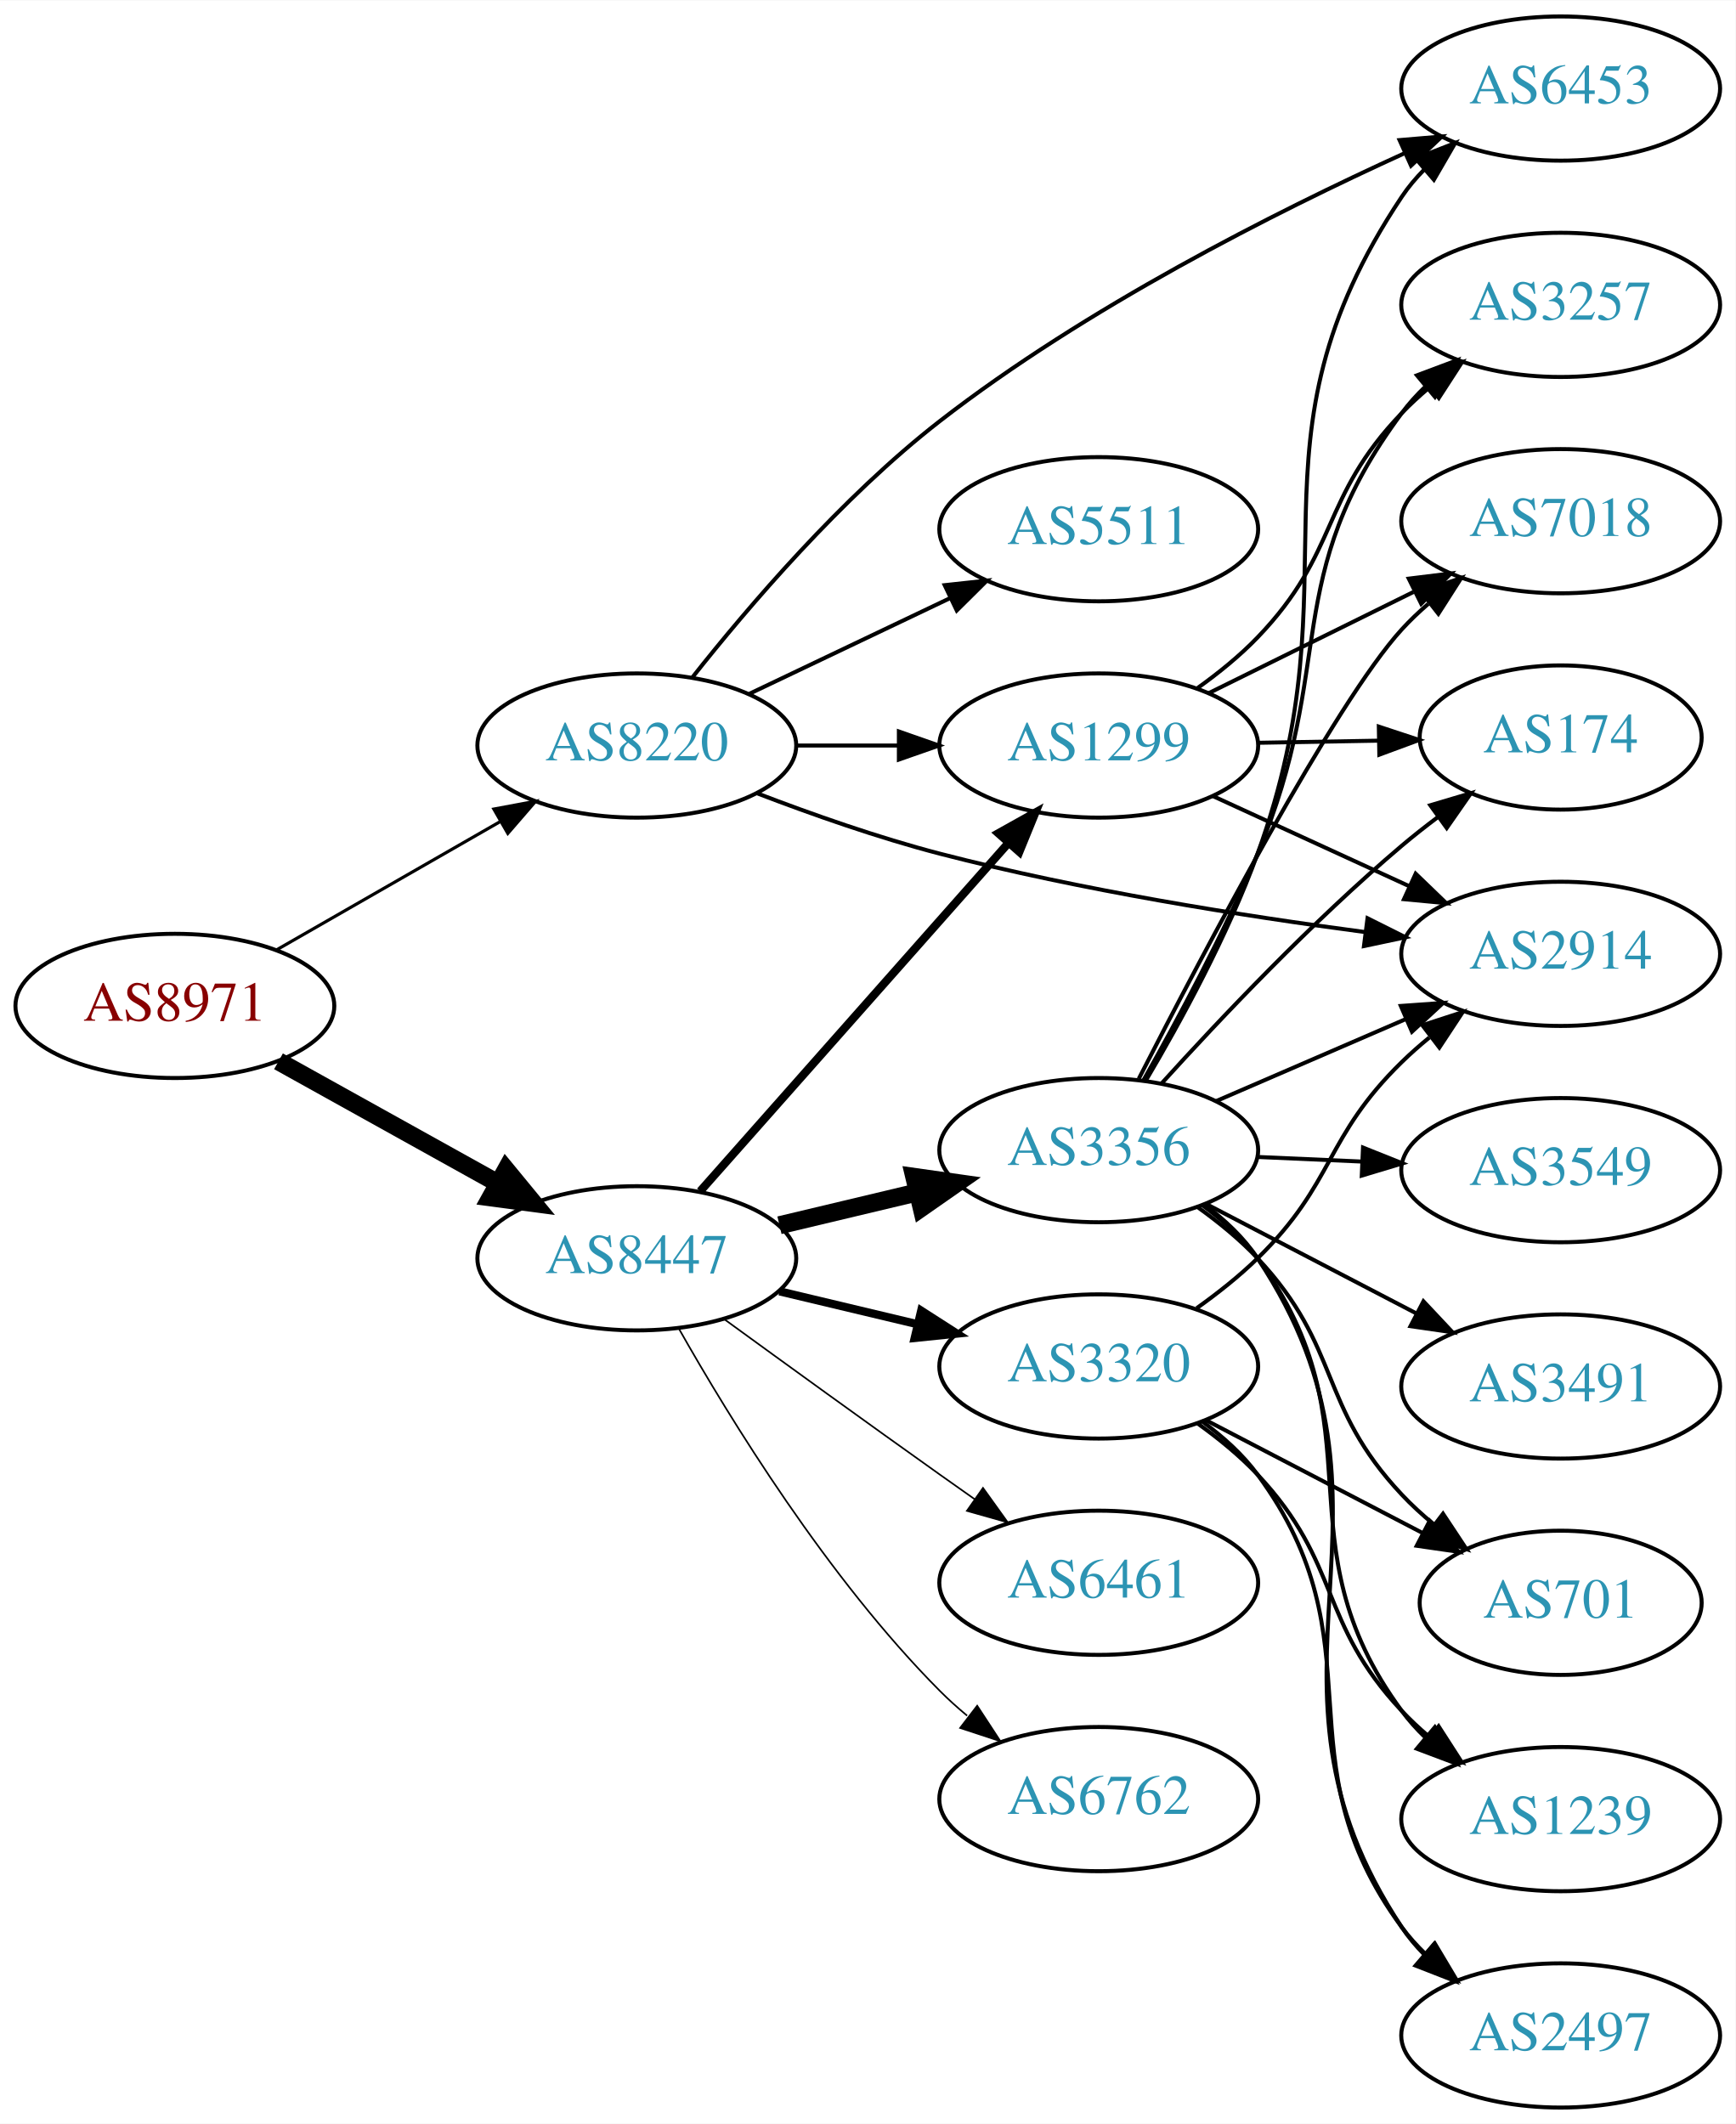
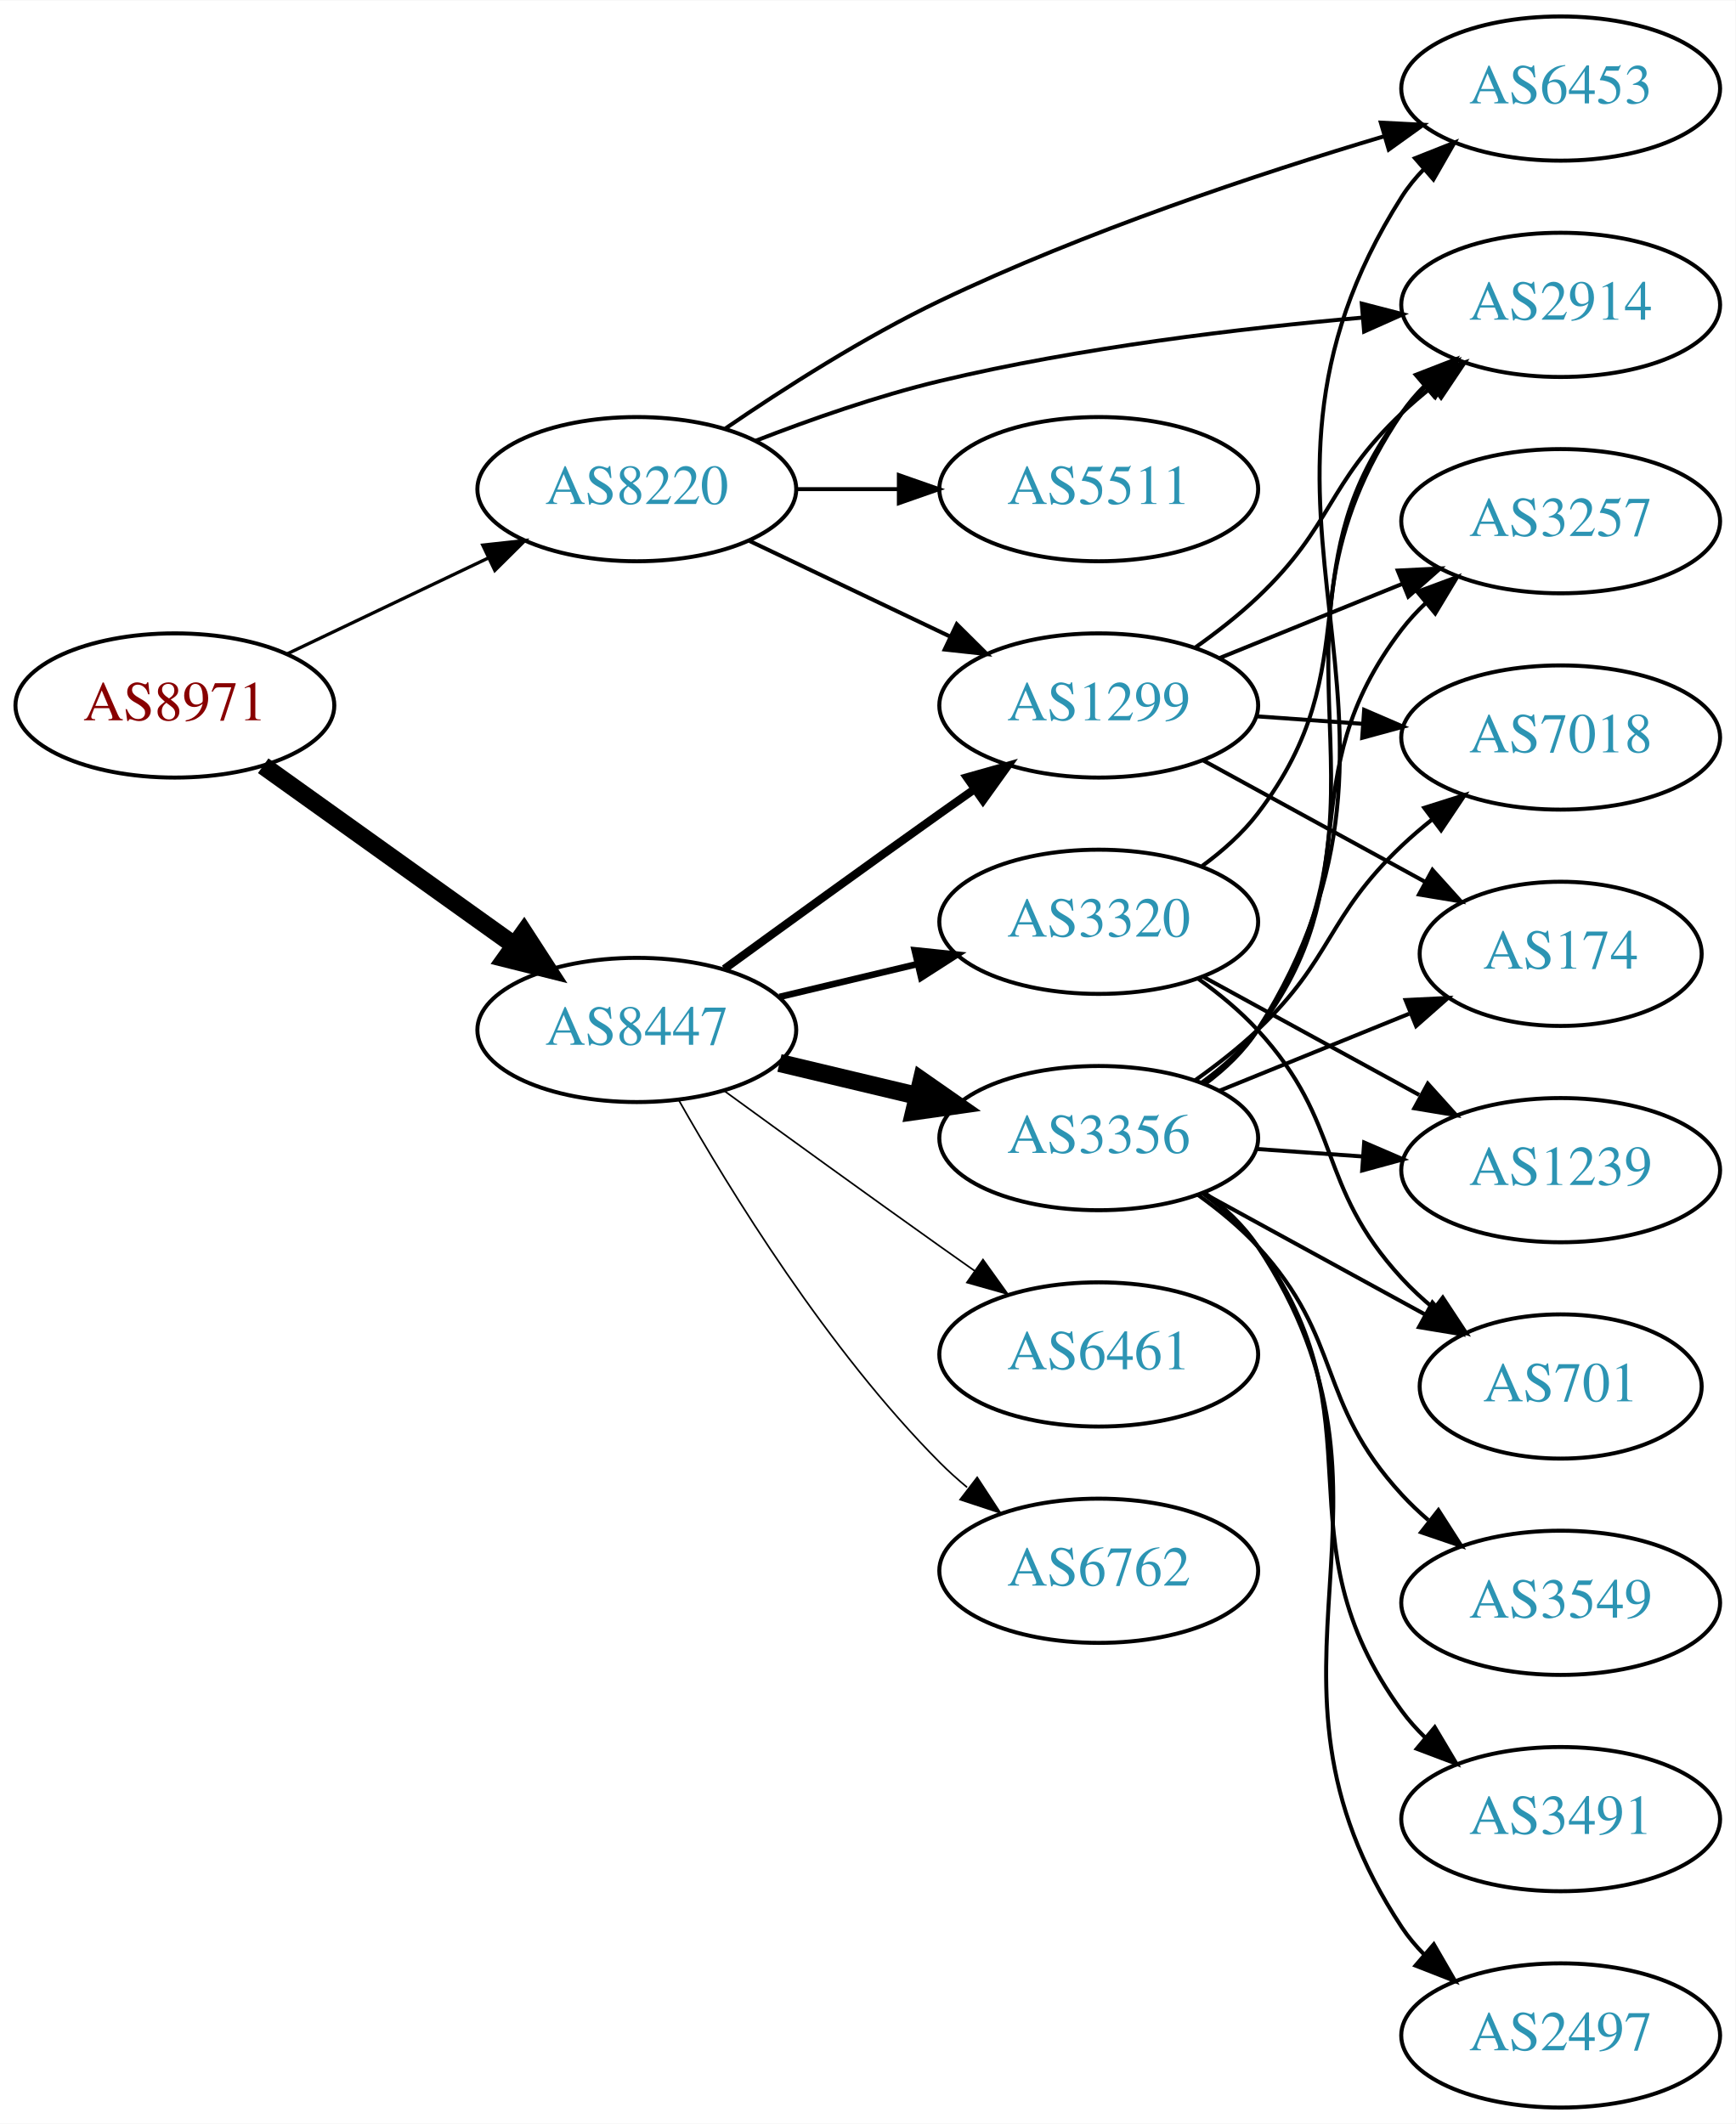
<svg xmlns="http://www.w3.org/2000/svg" xmlns:xlink="http://www.w3.org/1999/xlink" width="433pt" height="530pt" viewBox="0.00 0.00 433.17 530.00">
  <g id="graph0" class="graph" transform="scale(1 1) rotate(0) translate(4 526)">
    <polygon fill="white" stroke="none" points="-4,4 -4,-526 429.172,-526 429.172,4 -4,4" />
    <g id="node1" class="node">
      <g id="a_node1">
        <a xlink:href="/asn/8971" xlink:title="AS8971 ~ UNSPECIFIED [AT]">
-           <ellipse fill="#ffffff" stroke="black" cx="39.647" cy="-275" rx="39.794" ry="18" />
-           <text text-anchor="middle" x="39.647" y="-271.3" font-family="Times,serif" font-size="14.00" fill="#880000">AS8971</text>
+           <ellipse fill="#ffffff" stroke="black" cx="39.647" cy="-350" rx="39.794" ry="18" />
+           <text text-anchor="middle" x="39.647" y="-346.3" font-family="Times,serif" font-size="14.00" fill="#880000">AS8971</text>
        </a>
      </g>
    </g>
    <g id="node2" class="node">
      <g id="a_node2">
        <a xlink:href="/asn/8220" xlink:title="AS8220 ~ COLT [GB]">
-           <ellipse fill="#ffffff" stroke="black" cx="154.939" cy="-340" rx="39.794" ry="18" />
-           <text text-anchor="middle" x="154.939" y="-336.3" font-family="Times,serif" font-size="14.00" fill="#2c94b3">AS8220</text>
+           <ellipse fill="#ffffff" stroke="black" cx="154.939" cy="-404" rx="39.794" ry="18" />
+           <text text-anchor="middle" x="154.939" y="-400.3" font-family="Times,serif" font-size="14.00" fill="#2c94b3">AS8220</text>
        </a>
      </g>
    </g>
    <g id="edge1" class="edge">
-       <path fill="none" stroke="black" stroke-width="0.783" d="M64.951,-288.944C81.228,-298.283 102.865,-310.697 120.727,-320.945" />
-       <polygon fill="black" stroke="black" stroke-width="0.783" points="119.26,-324.138 129.675,-326.079 122.743,-318.067 119.26,-324.138" />
+       <path fill="none" stroke="black" stroke-width="0.818" d="M67.783,-362.934C82.777,-370.081 101.598,-379.052 117.821,-386.785" />
+       <polygon fill="black" stroke="black" stroke-width="0.818" points="116.491,-390.028 127.024,-391.171 119.503,-383.709 116.491,-390.028" />
    </g>
    <g id="node3" class="node">
      <g id="a_node3">
        <a xlink:href="/asn/8447" xlink:title="AS8447 ~ A1 Telekom Austria AG [AT]">
-           <ellipse fill="#ffffff" stroke="black" cx="154.939" cy="-212" rx="39.794" ry="18" />
-           <text text-anchor="middle" x="154.939" y="-208.3" font-family="Times,serif" font-size="14.00" fill="#2c94b3">AS8447</text>
+           <ellipse fill="#ffffff" stroke="black" cx="154.939" cy="-269" rx="39.794" ry="18" />
+           <text text-anchor="middle" x="154.939" y="-265.3" font-family="Times,serif" font-size="14.00" fill="#2c94b3">AS8447</text>
        </a>
      </g>
    </g>
    <g id="edge2" class="edge">
-       <path fill="none" stroke="black" stroke-width="4.5" d="M65.509,-261.174C81.595,-252.23 102.736,-240.473 120.313,-230.699" />
-       <polygon fill="black" stroke="black" stroke-width="4.5" points="122.309,-234.095 129.135,-225.793 118.482,-227.212 122.309,-234.095" />
+       <path fill="none" stroke="black" stroke-width="4.5" d="M61.691,-334.954C79.305,-322.361 104.643,-304.245 124.309,-290.184" />
+       <polygon fill="black" stroke="black" stroke-width="4.5" points="126.779,-293.259 132.624,-284.24 122.199,-286.853 126.779,-293.259" />
    </g>
    <g id="node4" class="node">
      <g id="a_node4">
-         <a xlink:href="/asn/2914" xlink:title="AS2914 ~ NTT America, Inc. [US]">
-           <ellipse fill="#ffffff" stroke="black" cx="385.525" cy="-288" rx="39.794" ry="18" />
-           <text text-anchor="middle" x="385.525" y="-284.3" font-family="Times,serif" font-size="14.00" fill="#2c94b3">AS2914</text>
+         <a xlink:href="/asn/1299" xlink:title="AS1299 ~ Telia Carrier [EU]">
+           <ellipse fill="#ffffff" stroke="black" cx="270.232" cy="-350" rx="39.794" ry="18" />
+           <text text-anchor="middle" x="270.232" y="-346.3" font-family="Times,serif" font-size="14.00" fill="#2c94b3">AS1299</text>
        </a>
      </g>
    </g>
    <g id="edge3" class="edge">
-       <path fill="none" stroke="black" d="M184.969,-328.075C198.625,-322.836 215.246,-316.983 230.586,-313 265.668,-303.891 306.154,-297.473 336.799,-293.422" />
-       <polygon fill="black" stroke="black" points="337.32,-296.883 346.792,-292.138 336.428,-289.941 337.32,-296.883" />
+       <path fill="none" stroke="black" d="M183.076,-391.066C198.07,-383.919 216.891,-374.948 233.114,-367.215" />
+       <polygon fill="black" stroke="black" points="234.796,-370.291 242.317,-362.829 231.784,-363.972 234.796,-370.291" />
    </g>
    <g id="node5" class="node">
      <g id="a_node5">
+         <a xlink:href="/asn/2914" xlink:title="AS2914 ~ NTT America, Inc. [US]">
+           <ellipse fill="#ffffff" stroke="black" cx="385.525" cy="-450" rx="39.794" ry="18" />
+           <text text-anchor="middle" x="385.525" y="-446.3" font-family="Times,serif" font-size="14.00" fill="#2c94b3">AS2914</text>
+         </a>
+       </g>
+     </g>
+     <g id="edge4" class="edge">
+       <path fill="none" stroke="black" d="M184.547,-416.054C198.255,-421.386 215.039,-427.279 230.586,-431 265.409,-439.335 305.588,-444.137 336.164,-446.828" />
+       <polygon fill="black" stroke="black" points="335.887,-450.317 346.144,-447.662 336.47,-443.341 335.887,-450.317" />
+     </g>
+     <g id="node6" class="node">
+       <g id="a_node6">
+         <a xlink:href="/asn/5511" xlink:title="AS5511 ~ Orange S.A. [FR]">
+           <ellipse fill="#ffffff" stroke="black" cx="270.232" cy="-404" rx="39.794" ry="18" />
+           <text text-anchor="middle" x="270.232" y="-400.3" font-family="Times,serif" font-size="14.00" fill="#2c94b3">AS5511</text>
+         </a>
+       </g>
+     </g>
+     <g id="edge5" class="edge">
+       <path fill="none" stroke="black" d="M194.612,-404C202.815,-404 211.579,-404 220.111,-404" />
+       <polygon fill="black" stroke="black" points="220.35,-407.5 230.35,-404 220.35,-400.5 220.35,-407.5" />
+     </g>
+     <g id="node7" class="node">
+       <g id="a_node7">
        <a xlink:href="/asn/6453" xlink:title="AS6453 ~ TATA COMMUNICATIONS (AMERICA) INC [US]">
          <ellipse fill="#ffffff" stroke="black" cx="385.525" cy="-504" rx="39.794" ry="18" />
          <text text-anchor="middle" x="385.525" y="-500.3" font-family="Times,serif" font-size="14.00" fill="#2c94b3">AS6453</text>
        </a>
      </g>
    </g>
-     <g id="edge4" class="edge">
-       <path fill="none" stroke="black" d="M168.845,-357.057C182.725,-374.608 206.119,-401.997 230.586,-421 266.925,-449.223 314.184,-473.117 346.701,-487.917" />
-       <polygon fill="black" stroke="black" points="345.318,-491.133 355.875,-492.029 348.182,-484.745 345.318,-491.133" />
-     </g>
-     <g id="node6" class="node">
-       <g id="a_node6">
-         <a xlink:href="/asn/1299" xlink:title="AS1299 ~ Telia Carrier [EU]">
-           <ellipse fill="#ffffff" stroke="black" cx="270.232" cy="-340" rx="39.794" ry="18" />
-           <text text-anchor="middle" x="270.232" y="-336.3" font-family="Times,serif" font-size="14.00" fill="#2c94b3">AS1299</text>
-         </a>
-       </g>
-     </g>
-     <g id="edge5" class="edge">
-       <path fill="none" stroke="black" d="M194.612,-340C202.815,-340 211.579,-340 220.111,-340" />
-       <polygon fill="black" stroke="black" points="220.35,-343.5 230.35,-340 220.35,-336.5 220.35,-343.5" />
-     </g>
-     <g id="node7" class="node">
-       <g id="a_node7">
-         <a xlink:href="/asn/5511" xlink:title="AS5511 ~ Orange S.A. [FR]">
-           <ellipse fill="#ffffff" stroke="black" cx="270.232" cy="-394" rx="39.794" ry="18" />
-           <text text-anchor="middle" x="270.232" y="-390.3" font-family="Times,serif" font-size="14.00" fill="#2c94b3">AS5511</text>
-         </a>
-       </g>
-     </g>
    <g id="edge6" class="edge">
-       <path fill="none" stroke="black" d="M183.076,-352.934C198.07,-360.081 216.891,-369.052 233.114,-376.785" />
-       <polygon fill="black" stroke="black" points="231.784,-380.028 242.317,-381.171 234.796,-373.709 231.784,-380.028" />
-     </g>
-     <g id="edge9" class="edge">
-       <path fill="none" stroke="black" stroke-width="2.045" d="M170.751,-228.734C190.343,-250.869 225.02,-290.049 247.56,-315.515" />
-       <polygon fill="black" stroke="black" stroke-width="2.045" points="245.169,-318.094 254.418,-323.262 250.411,-313.454 245.169,-318.094" />
+       <path fill="none" stroke="black" d="M177.067,-419.15C191.617,-429.112 211.664,-441.936 230.586,-451 266.699,-468.3 309.985,-482.684 341.446,-492.08" />
+       <polygon fill="black" stroke="black" points="340.64,-495.491 351.221,-494.954 342.614,-488.776 340.64,-495.491" />
+     </g>
+     <g id="edge11" class="edge">
+       <path fill="none" stroke="black" stroke-width="2.045" d="M176.788,-284.222C191.722,-295.091 212.335,-310.025 230.586,-323 233.406,-325.005 236.349,-327.085 239.297,-329.159" />
+       <polygon fill="black" stroke="black" stroke-width="2.045" points="237.325,-332.05 247.522,-334.926 241.344,-326.319 237.325,-332.05" />
    </g>
    <g id="node8" class="node">
      <g id="a_node8">
        <a xlink:href="/asn/3356" xlink:title="AS3356 ~ Level 3 Parent, LLC [US]">
-           <ellipse fill="#ffffff" stroke="black" cx="270.232" cy="-239" rx="39.794" ry="18" />
-           <text text-anchor="middle" x="270.232" y="-235.3" font-family="Times,serif" font-size="14.00" fill="#2c94b3">AS3356</text>
+           <ellipse fill="#ffffff" stroke="black" cx="270.232" cy="-242" rx="39.794" ry="18" />
+           <text text-anchor="middle" x="270.232" y="-238.3" font-family="Times,serif" font-size="14.00" fill="#2c94b3">AS3356</text>
        </a>
      </g>
    </g>
    <g id="edge7" class="edge">
-       <path fill="none" stroke="black" stroke-width="4.5" d="M190.547,-220.248C201.418,-222.838 213.572,-225.735 225.015,-228.462" />
-       <polygon fill="black" stroke="black" stroke-width="4.5" points="224.197,-232.315 234.837,-230.803 226.022,-224.654 224.197,-232.315" />
+       <path fill="none" stroke="black" stroke-width="4.5" d="M190.547,-260.752C201.418,-258.162 213.572,-255.265 225.015,-252.538" />
+       <polygon fill="black" stroke="black" stroke-width="4.5" points="226.022,-256.346 234.837,-250.197 224.197,-248.685 226.022,-256.346" />
    </g>
    <g id="node9" class="node">
      <g id="a_node9">
-         <a xlink:href="/asn/6461" xlink:title="AS6461 ~ Zayo Bandwidth [US]">
-           <ellipse fill="#ffffff" stroke="black" cx="270.232" cy="-131" rx="39.794" ry="18" />
-           <text text-anchor="middle" x="270.232" y="-127.3" font-family="Times,serif" font-size="14.00" fill="#2c94b3">AS6461</text>
+         <a xlink:href="/asn/3320" xlink:title="AS3320 ~ DTAG [DE]">
+           <ellipse fill="#ffffff" stroke="black" cx="270.232" cy="-296" rx="39.794" ry="18" />
+           <text text-anchor="middle" x="270.232" y="-292.3" font-family="Times,serif" font-size="14.00" fill="#2c94b3">AS3320</text>
        </a>
      </g>
    </g>
    <g id="edge8" class="edge">
-       <path fill="none" stroke="black" stroke-width="0.409" d="M176.788,-196.778C191.722,-185.909 212.335,-170.975 230.586,-158 233.406,-155.995 236.349,-153.915 239.297,-151.841" />
-       <polygon fill="black" stroke="black" stroke-width="0.409" points="241.344,-154.681 247.522,-146.074 237.325,-148.95 241.344,-154.681" />
+       <path fill="none" stroke="black" stroke-width="1.636" d="M190.547,-277.248C201.418,-279.838 213.572,-282.735 225.015,-285.462" />
+       <polygon fill="black" stroke="black" stroke-width="1.636" points="224.298,-288.889 234.837,-287.803 225.921,-282.08 224.298,-288.889" />
    </g>
    <g id="node10" class="node">
      <g id="a_node10">
-         <a xlink:href="/asn/6762" xlink:title="AS6762 ~ TELECOM ITALIA SPARKLE S.p.A. [IT]">
-           <ellipse fill="#ffffff" stroke="black" cx="270.232" cy="-77" rx="39.794" ry="18" />
-           <text text-anchor="middle" x="270.232" y="-73.3" font-family="Times,serif" font-size="14.00" fill="#2c94b3">AS6762</text>
-         </a>
-       </g>
-     </g>
-     <g id="edge10" class="edge">
-       <path fill="none" stroke="black" stroke-width="0.409" d="M165.399,-194.51C178.181,-171.904 202.613,-132.114 230.586,-104 232.697,-101.879 234.993,-99.812 237.378,-97.829" />
-       <polygon fill="black" stroke="black" stroke-width="0.409" points="239.894,-100.31 245.694,-91.444 235.631,-94.758 239.894,-100.31" />
+         <a xlink:href="/asn/6461" xlink:title="AS6461 ~ Zayo Bandwidth [US]">
+           <ellipse fill="#ffffff" stroke="black" cx="270.232" cy="-188" rx="39.794" ry="18" />
+           <text text-anchor="middle" x="270.232" y="-184.3" font-family="Times,serif" font-size="14.00" fill="#2c94b3">AS6461</text>
+         </a>
+       </g>
+     </g>
+     <g id="edge9" class="edge">
+       <path fill="none" stroke="black" stroke-width="0.409" d="M176.788,-253.778C191.722,-242.909 212.335,-227.975 230.586,-215 233.406,-212.995 236.349,-210.915 239.297,-208.841" />
+       <polygon fill="black" stroke="black" stroke-width="0.409" points="241.344,-211.681 247.522,-203.074 237.325,-205.95 241.344,-211.681" />
    </g>
    <g id="node11" class="node">
      <g id="a_node11">
-         <a xlink:href="/asn/3320" xlink:title="AS3320 ~ DTAG [DE]">
-           <ellipse fill="#ffffff" stroke="black" cx="270.232" cy="-185" rx="39.794" ry="18" />
-           <text text-anchor="middle" x="270.232" y="-181.3" font-family="Times,serif" font-size="14.00" fill="#2c94b3">AS3320</text>
-         </a>
-       </g>
-     </g>
-     <g id="edge11" class="edge">
-       <path fill="none" stroke="black" stroke-width="2.045" d="M190.547,-203.752C201.418,-201.162 213.572,-198.265 225.015,-195.538" />
-       <polygon fill="black" stroke="black" stroke-width="2.045" points="225.921,-198.92 234.837,-193.197 224.298,-192.111 225.921,-198.92" />
-     </g>
-     <g id="edge23" class="edge">
-       <path fill="none" stroke="black" d="M298.657,-327.412C313.438,-320.628 331.874,-312.166 347.87,-304.824" />
-       <polygon fill="black" stroke="black" points="349.332,-308.005 356.96,-300.652 346.412,-301.643 349.332,-308.005" />
-     </g>
-     <g id="node13" class="node">
-       <g id="a_node13">
-         <a xlink:href="/asn/3257" xlink:title="AS3257 ~ GTT [DE]">
-           <ellipse fill="#ffffff" stroke="black" cx="385.525" cy="-450" rx="39.794" ry="18" />
-           <text text-anchor="middle" x="385.525" y="-446.3" font-family="Times,serif" font-size="14.00" fill="#2c94b3">AS3257</text>
-         </a>
-       </g>
-     </g>
-     <g id="edge25" class="edge">
-       <path fill="none" stroke="black" d="M294.882,-354.336C300.135,-358.096 305.452,-362.4 309.879,-367 330.395,-388.321 325.363,-401.679 345.879,-423 347.954,-425.156 350.224,-427.248 352.592,-429.248" />
-       <polygon fill="black" stroke="black" points="350.827,-432.308 360.876,-435.664 355.113,-426.774 350.827,-432.308" />
+         <a xlink:href="/asn/6762" xlink:title="AS6762 ~ TELECOM ITALIA SPARKLE S.p.A. [IT]">
+           <ellipse fill="#ffffff" stroke="black" cx="270.232" cy="-134" rx="39.794" ry="18" />
+           <text text-anchor="middle" x="270.232" y="-130.3" font-family="Times,serif" font-size="14.00" fill="#2c94b3">AS6762</text>
+         </a>
+       </g>
+     </g>
+     <g id="edge10" class="edge">
+       <path fill="none" stroke="black" stroke-width="0.409" d="M165.399,-251.51C178.181,-228.904 202.613,-189.114 230.586,-161 232.697,-158.879 234.993,-156.812 237.378,-154.829" />
+       <polygon fill="black" stroke="black" stroke-width="0.409" points="239.894,-157.31 245.694,-148.444 235.631,-151.758 239.894,-157.31" />
+     </g>
+     <g id="edge22" class="edge">
+       <path fill="none" stroke="black" d="M294.175,-364.353C299.568,-368.172 305.125,-372.497 309.879,-377 328.727,-394.853 327.031,-405.147 345.879,-423 348.256,-425.251 350.833,-427.458 353.491,-429.58" />
+       <polygon fill="black" stroke="black" points="351.483,-432.448 361.583,-435.647 355.682,-426.848 351.483,-432.448" />
    </g>
    <g id="node14" class="node">
      <g id="a_node14">
        <a xlink:href="/asn/7018" xlink:title="AS7018 ~ AT&amp;T Services, Inc. [US]">
-           <ellipse fill="#ffffff" stroke="black" cx="385.525" cy="-396" rx="39.794" ry="18" />
-           <text text-anchor="middle" x="385.525" y="-392.3" font-family="Times,serif" font-size="14.00" fill="#2c94b3">AS7018</text>
-         </a>
-       </g>
-     </g>
-     <g id="edge22" class="edge">
-       <path fill="none" stroke="black" d="M297.795,-353.13C312.993,-360.642 332.263,-370.167 348.777,-378.33" />
-       <polygon fill="black" stroke="black" points="347.614,-381.659 358.13,-382.953 350.716,-375.384 347.614,-381.659" />
+           <ellipse fill="#ffffff" stroke="black" cx="385.525" cy="-342" rx="39.794" ry="18" />
+           <text text-anchor="middle" x="385.525" y="-338.3" font-family="Times,serif" font-size="14.00" fill="#2c94b3">AS7018</text>
+         </a>
+       </g>
+     </g>
+     <g id="edge25" class="edge">
+       <path fill="none" stroke="black" d="M309.588,-347.292C318.078,-346.692 327.181,-346.049 336.015,-345.425" />
+       <polygon fill="black" stroke="black" points="336.48,-348.901 346.209,-344.706 335.987,-341.919 336.48,-348.901" />
+     </g>
+     <g id="node17" class="node">
+       <g id="a_node17">
+         <a xlink:href="/asn/174" xlink:title="AS174 ~ Cogent Communications [US]">
+           <ellipse fill="#ffffff" stroke="black" cx="385.525" cy="-288" rx="35.194" ry="18" />
+           <text text-anchor="middle" x="385.525" y="-284.3" font-family="Times,serif" font-size="14.00" fill="#2c94b3">AS174</text>
+         </a>
+       </g>
+     </g>
+     <g id="edge23" class="edge">
+       <path fill="none" stroke="black" d="M296.376,-336.24C312.697,-327.309 334.133,-315.577 351.78,-305.92" />
+       <polygon fill="black" stroke="black" points="353.524,-308.956 360.616,-301.085 350.163,-302.815 353.524,-308.956" />
    </g>
    <g id="node18" class="node">
      <g id="a_node18">
-         <a xlink:href="/asn/174" xlink:title="AS174 ~ Cogent Communications [US]">
-           <ellipse fill="#ffffff" stroke="black" cx="385.525" cy="-342" rx="35.194" ry="18" />
-           <text text-anchor="middle" x="385.525" y="-338.3" font-family="Times,serif" font-size="14.00" fill="#2c94b3">AS174</text>
+         <a xlink:href="/asn/3257" xlink:title="AS3257 ~ GTT [DE]">
+           <ellipse fill="#ffffff" stroke="black" cx="385.525" cy="-396" rx="39.794" ry="18" />
+           <text text-anchor="middle" x="385.525" y="-392.3" font-family="Times,serif" font-size="14.00" fill="#2c94b3">AS3257</text>
        </a>
      </g>
    </g>
    <g id="edge24" class="edge">
-       <path fill="none" stroke="black" d="M309.905,-340.683C319.61,-340.854 330.101,-341.039 340.064,-341.215" />
-       <polygon fill="black" stroke="black" points="340.14,-344.717 350.2,-341.394 340.263,-337.718 340.14,-344.717" />
-     </g>
-     <g id="edge13" class="edge">
-       <path fill="none" stroke="black" d="M299.529,-251.238C313.857,-257.436 331.447,-265.043 346.9,-271.727" />
-       <polygon fill="black" stroke="black" points="345.629,-274.99 356.197,-275.748 348.408,-268.566 345.629,-274.99" />
+       <path fill="none" stroke="black" d="M300.408,-361.846C314.284,-367.48 331.061,-374.292 345.97,-380.346" />
+       <polygon fill="black" stroke="black" points="344.866,-383.675 355.448,-384.194 347.5,-377.189 344.866,-383.675" />
+     </g>
+     <g id="edge16" class="edge">
+       <path fill="none" stroke="black" d="M296.509,-255.635C301.568,-259.378 306.391,-263.85 309.879,-269 349.295,-327.198 306.463,-364.802 345.879,-423 347.514,-425.414 349.442,-427.679 351.551,-429.79" />
+       <polygon fill="black" stroke="black" points="349.371,-432.531 359.248,-436.365 353.917,-427.209 349.371,-432.531" />
    </g>
    <g id="edge21" class="edge">
-       <path fill="none" stroke="black" d="M281.976,-256.339C290.619,-270.965 302.5,-292.704 309.879,-313 335.375,-383.134 304.452,-414.931 345.879,-477 347.498,-479.425 349.414,-481.698 351.514,-483.815" />
-       <polygon fill="black" stroke="black" points="349.326,-486.549 359.196,-490.4 353.882,-481.234 349.326,-486.549" />
+       <path fill="none" stroke="black" d="M296.734,-255.488C301.781,-259.238 306.542,-263.75 309.879,-269 360.205,-348.179 295.553,-397.821 345.879,-477 347.443,-479.461 349.32,-481.76 351.393,-483.894" />
+       <polygon fill="black" stroke="black" points="349.176,-486.604 359.024,-490.512 353.763,-481.316 349.176,-486.604" />
    </g>
    <g id="node12" class="node">
      <g id="a_node12">
-         <a xlink:href="/asn/701" xlink:title="AS701 ~ UUNET [US]">
-           <ellipse fill="#ffffff" stroke="black" cx="385.525" cy="-126" rx="35.194" ry="18" />
-           <text text-anchor="middle" x="385.525" y="-122.3" font-family="Times,serif" font-size="14.00" fill="#2c94b3">AS701</text>
+         <a xlink:href="/asn/1239" xlink:title="AS1239 ~ Sprint [US]">
+           <ellipse fill="#ffffff" stroke="black" cx="385.525" cy="-234" rx="39.794" ry="18" />
+           <text text-anchor="middle" x="385.525" y="-230.3" font-family="Times,serif" font-size="14.00" fill="#2c94b3">AS1239</text>
        </a>
      </g>
    </g>
    <g id="edge12" class="edge">
-       <path fill="none" stroke="black" d="M294.961,-224.739C300.211,-220.976 305.507,-216.652 309.879,-212 330.917,-189.617 324.841,-175.383 345.879,-153 348.307,-150.417 351.019,-147.935 353.851,-145.594" />
-       <polygon fill="black" stroke="black" points="356.159,-148.236 362.008,-139.402 351.926,-142.661 356.159,-148.236" />
+       <path fill="none" stroke="black" d="M309.588,-239.292C318.078,-238.692 327.181,-238.049 336.015,-237.425" />
+       <polygon fill="black" stroke="black" points="336.48,-240.901 346.209,-236.706 335.987,-233.919 336.48,-240.901" />
+     </g>
+     <g id="node13" class="node">
+       <g id="a_node13">
+         <a xlink:href="/asn/3549" xlink:title="AS3549 ~ Level 3 Parent, LLC [US]">
+           <ellipse fill="#ffffff" stroke="black" cx="385.525" cy="-126" rx="39.794" ry="18" />
+           <text text-anchor="middle" x="385.525" y="-122.3" font-family="Times,serif" font-size="14.00" fill="#2c94b3">AS3549</text>
+         </a>
+       </g>
+     </g>
+     <g id="edge13" class="edge">
+       <path fill="none" stroke="black" d="M295.034,-227.808C300.282,-224.041 305.558,-219.699 309.879,-215 331.447,-191.545 324.311,-176.455 345.879,-153 347.905,-150.797 350.14,-148.673 352.484,-146.65" />
+       <polygon fill="black" stroke="black" points="355.011,-149.115 360.723,-140.192 350.693,-143.606 355.011,-149.115" />
    </g>
    <g id="edge14" class="edge">
-       <path fill="none" stroke="black" d="M281.448,-256.546C289.777,-271.296 301.493,-293.099 309.879,-313 329.853,-360.404 315.215,-381.698 345.879,-423 347.617,-425.341 349.62,-427.554 351.78,-429.628" />
-       <polygon fill="black" stroke="black" points="349.654,-432.413 359.574,-436.133 354.14,-427.039 349.654,-432.413" />
-     </g>
-     <g id="edge15" class="edge">
-       <path fill="none" stroke="black" d="M280.23,-256.83C296.154,-287.986 329.187,-350.76 345.879,-369 347.899,-371.208 350.131,-373.335 352.472,-375.361" />
-       <polygon fill="black" stroke="black" points="350.679,-378.403 360.707,-381.823 355,-372.896 350.679,-378.403" />
+       <path fill="none" stroke="black" d="M294.175,-256.353C299.568,-260.172 305.125,-264.497 309.879,-269 328.727,-286.853 327.031,-297.147 345.879,-315 348.256,-317.251 350.833,-319.458 353.491,-321.58" />
+       <polygon fill="black" stroke="black" points="351.483,-324.448 361.583,-327.647 355.682,-318.848 351.483,-324.448" />
    </g>
    <g id="node15" class="node">
      <g id="a_node15">
-         <a xlink:href="/asn/1239" xlink:title="AS1239 ~ Sprint [US]">
-           <ellipse fill="#ffffff" stroke="black" cx="385.525" cy="-72" rx="39.794" ry="18" />
-           <text text-anchor="middle" x="385.525" y="-68.3" font-family="Times,serif" font-size="14.00" fill="#2c94b3">AS1239</text>
-         </a>
-       </g>
-     </g>
-     <g id="edge16" class="edge">
-       <path fill="none" stroke="black" d="M296.213,-225.155C301.286,-221.423 306.191,-217.009 309.879,-212 341.132,-169.556 314.626,-141.444 345.879,-99 347.608,-96.652 349.604,-94.435 351.759,-92.357" />
-       <polygon fill="black" stroke="black" points="354.12,-94.945 359.545,-85.845 349.629,-89.576 354.12,-94.945" />
+         <a xlink:href="/asn/701" xlink:title="AS701 ~ UUNET [US]">
+           <ellipse fill="#ffffff" stroke="black" cx="385.525" cy="-180" rx="35.194" ry="18" />
+           <text text-anchor="middle" x="385.525" y="-176.3" font-family="Times,serif" font-size="14.00" fill="#2c94b3">AS701</text>
+         </a>
+       </g>
+     </g>
+     <g id="edge15" class="edge">
+       <path fill="none" stroke="black" d="M296.376,-228.24C312.697,-219.309 334.133,-207.577 351.78,-197.92" />
+       <polygon fill="black" stroke="black" points="353.524,-200.956 360.616,-193.085 350.163,-194.815 353.524,-200.956" />
    </g>
    <g id="node16" class="node">
      <g id="a_node16">
-         <a xlink:href="/asn/3549" xlink:title="AS3549 ~ Level 3 Parent, LLC [US]">
-           <ellipse fill="#ffffff" stroke="black" cx="385.525" cy="-234" rx="39.794" ry="18" />
-           <text text-anchor="middle" x="385.525" y="-230.3" font-family="Times,serif" font-size="14.00" fill="#2c94b3">AS3549</text>
+         <a xlink:href="/asn/3491" xlink:title="AS3491 ~ PCCW Global, Inc. [US]">
+           <ellipse fill="#ffffff" stroke="black" cx="385.525" cy="-72" rx="39.794" ry="18" />
+           <text text-anchor="middle" x="385.525" y="-68.3" font-family="Times,serif" font-size="14.00" fill="#2c94b3">AS3491</text>
        </a>
      </g>
    </g>
    <g id="edge17" class="edge">
-       <path fill="none" stroke="black" d="M309.905,-237.293C318.29,-236.923 327.261,-236.527 335.972,-236.143" />
-       <polygon fill="black" stroke="black" points="336.192,-239.637 346.028,-235.699 335.883,-232.643 336.192,-239.637" />
-     </g>
-     <g id="node17" class="node">
-       <g id="a_node17">
+       <path fill="none" stroke="black" d="M296.241,-228.176C301.313,-224.443 306.209,-220.023 309.879,-215 341.723,-171.412 314.035,-142.588 345.879,-99 347.599,-96.646 349.589,-94.424 351.74,-92.343" />
+       <polygon fill="black" stroke="black" points="354.101,-94.93 359.517,-85.825 349.605,-89.565 354.101,-94.93" />
+     </g>
+     <g id="edge18" class="edge">
+       <path fill="none" stroke="black" d="M300.408,-253.846C314.822,-259.698 332.366,-266.822 347.695,-273.046" />
+       <polygon fill="black" stroke="black" points="346.811,-276.465 357.393,-276.984 349.445,-269.979 346.811,-276.465" />
+     </g>
+     <g id="edge19" class="edge">
+       <path fill="none" stroke="black" d="M296.076,-255.948C301.156,-259.674 306.098,-264.06 309.879,-269 338.589,-306.511 317.169,-331.489 345.879,-369 347.651,-371.315 349.678,-373.509 351.856,-375.571" />
+       <polygon fill="black" stroke="black" points="349.748,-378.37 359.682,-382.052 354.213,-372.978 349.748,-378.37" />
+     </g>
+     <g id="node19" class="node">
+       <g id="a_node19">
        <a xlink:href="/asn/2497" xlink:title="AS2497 ~ Internet Initiative Japan Inc. [JP]">
          <ellipse fill="#ffffff" stroke="black" cx="385.525" cy="-18" rx="39.794" ry="18" />
          <text text-anchor="middle" x="385.525" y="-14.3" font-family="Times,serif" font-size="14.00" fill="#2c94b3">AS2497</text>
        </a>
      </g>
    </g>
-     <g id="edge18" class="edge">
-       <path fill="none" stroke="black" d="M296.576,-225.409C301.63,-221.664 306.435,-217.18 309.879,-212 351.91,-148.768 303.847,-108.232 345.879,-45 347.493,-42.572 349.406,-40.296 351.504,-38.178" />
-       <polygon fill="black" stroke="black" points="353.872,-40.759 359.182,-31.591 349.314,-35.446 353.872,-40.759" />
-     </g>
-     <g id="edge19" class="edge">
-       <path fill="none" stroke="black" d="M285.866,-255.589C300.363,-271.601 323.569,-296.128 345.879,-315 348.734,-317.415 351.801,-319.828 354.913,-322.163" />
-       <polygon fill="black" stroke="black" points="352.987,-325.089 363.142,-328.108 357.086,-319.415 352.987,-325.089" />
-     </g>
-     <g id="node19" class="node">
-       <g id="a_node19">
-         <a xlink:href="/asn/3491" xlink:title="AS3491 ~ PCCW Global, Inc. [US]">
-           <ellipse fill="#ffffff" stroke="black" cx="385.525" cy="-180" rx="39.794" ry="18" />
-           <text text-anchor="middle" x="385.525" y="-176.3" font-family="Times,serif" font-size="14.00" fill="#2c94b3">AS3491</text>
-         </a>
-       </g>
-     </g>
    <g id="edge20" class="edge">
-       <path fill="none" stroke="black" d="M296.94,-225.612C312.474,-217.522 332.486,-207.101 349.458,-198.262" />
-       <polygon fill="black" stroke="black" points="351.274,-201.263 358.527,-193.539 348.041,-195.054 351.274,-201.263" />
-     </g>
-     <g id="edge29" class="edge">
-       <path fill="none" stroke="black" d="M294.677,-199.539C299.939,-203.291 305.311,-207.54 309.879,-212 329.214,-230.88 326.544,-242.12 345.879,-261 348.02,-263.091 350.338,-265.135 352.738,-267.103" />
-       <polygon fill="black" stroke="black" points="351.006,-270.183 361.081,-273.461 355.249,-264.616 351.006,-270.183" />
+       <path fill="none" stroke="black" d="M296.59,-228.419C301.644,-224.673 306.445,-220.187 309.879,-215 352.515,-150.604 303.243,-109.396 345.879,-45 347.489,-42.569 349.399,-40.291 351.494,-38.172" />
+       <polygon fill="black" stroke="black" points="353.862,-40.752 359.168,-31.581 349.301,-35.442 353.862,-40.752" />
+     </g>
+     <g id="edge27" class="edge">
+       <path fill="none" stroke="black" d="M296.076,-309.948C301.156,-313.674 306.098,-318.06 309.879,-323 338.589,-360.511 317.169,-385.489 345.879,-423 347.651,-425.315 349.678,-427.509 351.856,-429.571" />
+       <polygon fill="black" stroke="black" points="349.748,-432.37 359.682,-436.052 354.213,-426.978 349.748,-432.37" />
+     </g>
+     <g id="edge28" class="edge">
+       <path fill="none" stroke="black" d="M296.376,-282.24C312.217,-273.571 332.877,-262.265 350.214,-252.777" />
+       <polygon fill="black" stroke="black" points="352.36,-255.592 359.452,-247.721 349,-249.452 352.36,-255.592" />
    </g>
    <g id="edge26" class="edge">
-       <path fill="none" stroke="black" d="M296.94,-171.612C312.915,-163.293 333.625,-152.508 350.895,-143.514" />
-       <polygon fill="black" stroke="black" points="352.831,-146.452 360.084,-138.728 349.598,-140.243 352.831,-146.452" />
-     </g>
-     <g id="edge27" class="edge">
-       <path fill="none" stroke="black" d="M294.961,-170.739C300.211,-166.976 305.507,-162.652 309.879,-158 330.917,-135.617 324.841,-121.383 345.879,-99 347.928,-96.819 350.181,-94.711 352.536,-92.698" />
-       <polygon fill="black" stroke="black" points="355.061,-95.168 360.797,-86.261 350.758,-89.647 355.061,-95.168" />
-     </g>
-     <g id="edge28" class="edge">
-       <path fill="none" stroke="black" d="M296.213,-171.155C301.286,-167.423 306.191,-163.009 309.879,-158 341.132,-115.556 314.626,-87.444 345.879,-45 347.608,-42.652 349.604,-40.435 351.759,-38.357" />
-       <polygon fill="black" stroke="black" points="354.12,-40.946 359.545,-31.845 349.629,-35.576 354.12,-40.946" />
+       <path fill="none" stroke="black" d="M295.034,-281.808C300.282,-278.041 305.558,-273.699 309.879,-269 331.447,-245.545 324.311,-230.455 345.879,-207 348.278,-204.391 350.972,-201.891 353.792,-199.539" />
+       <polygon fill="black" stroke="black" points="356.102,-202.179 361.933,-193.333 351.859,-196.612 356.102,-202.179" />
    </g>
  </g>
</svg>
